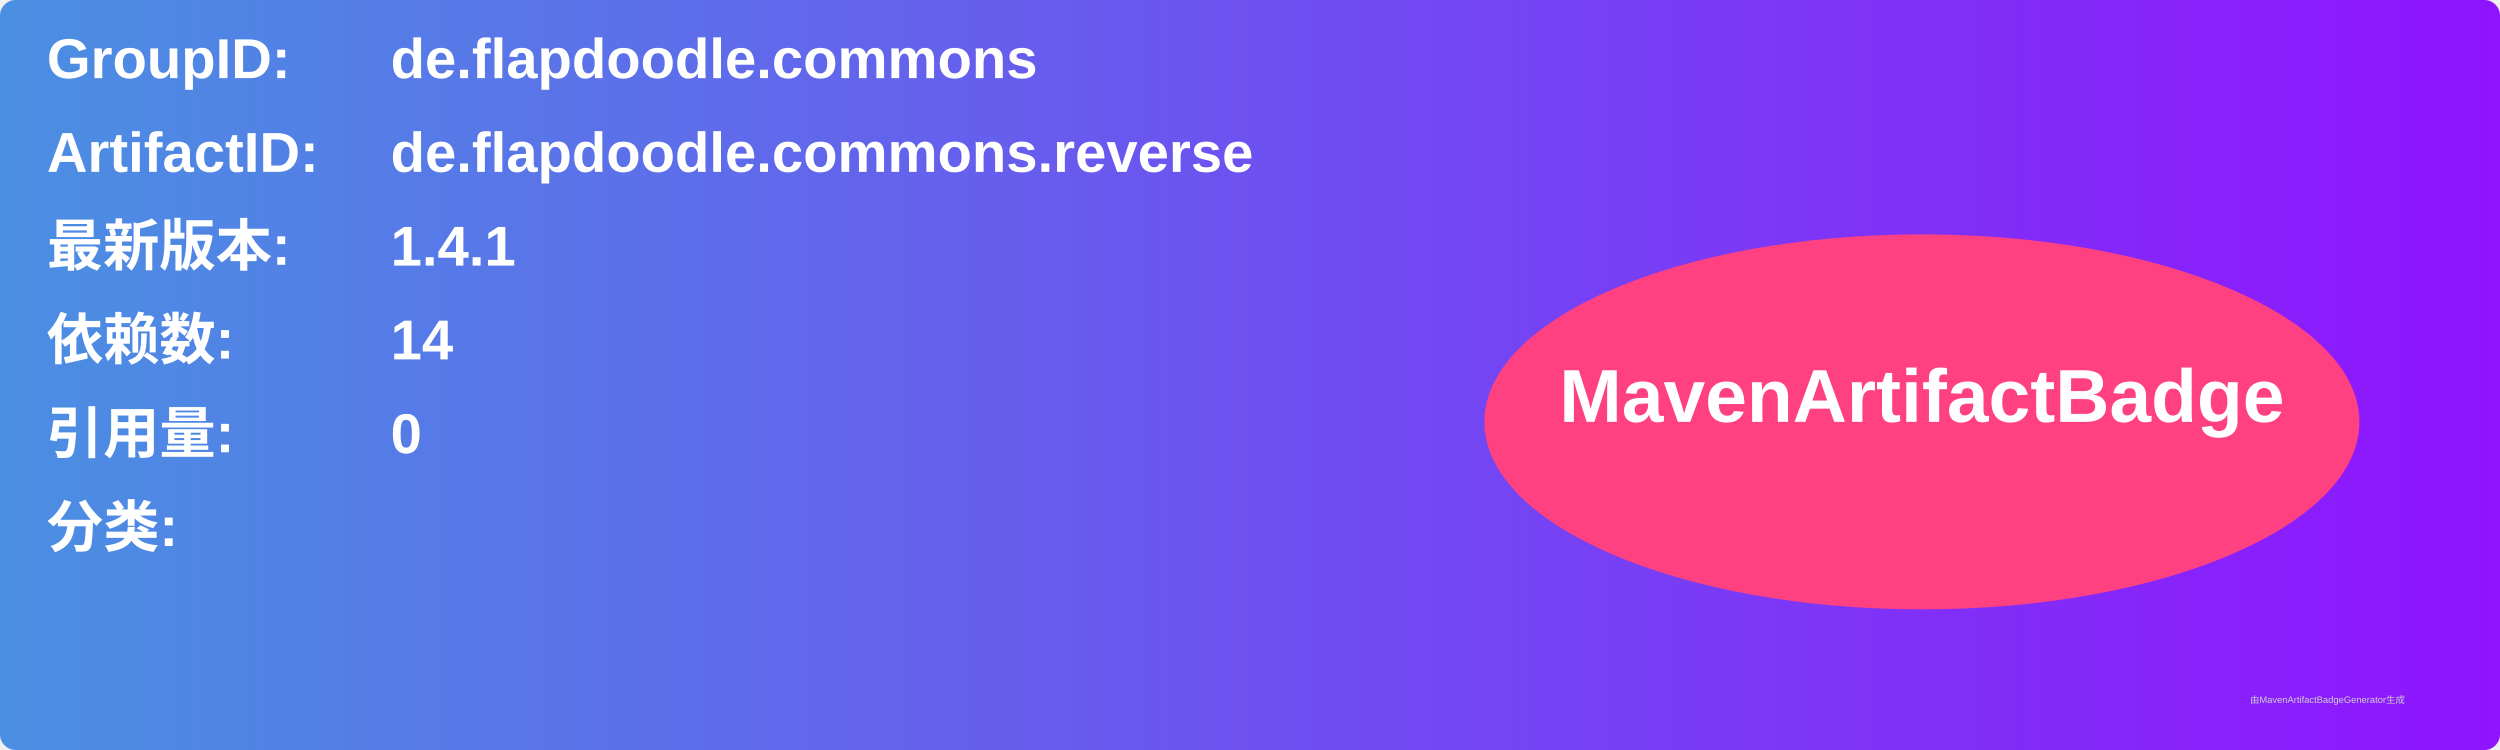
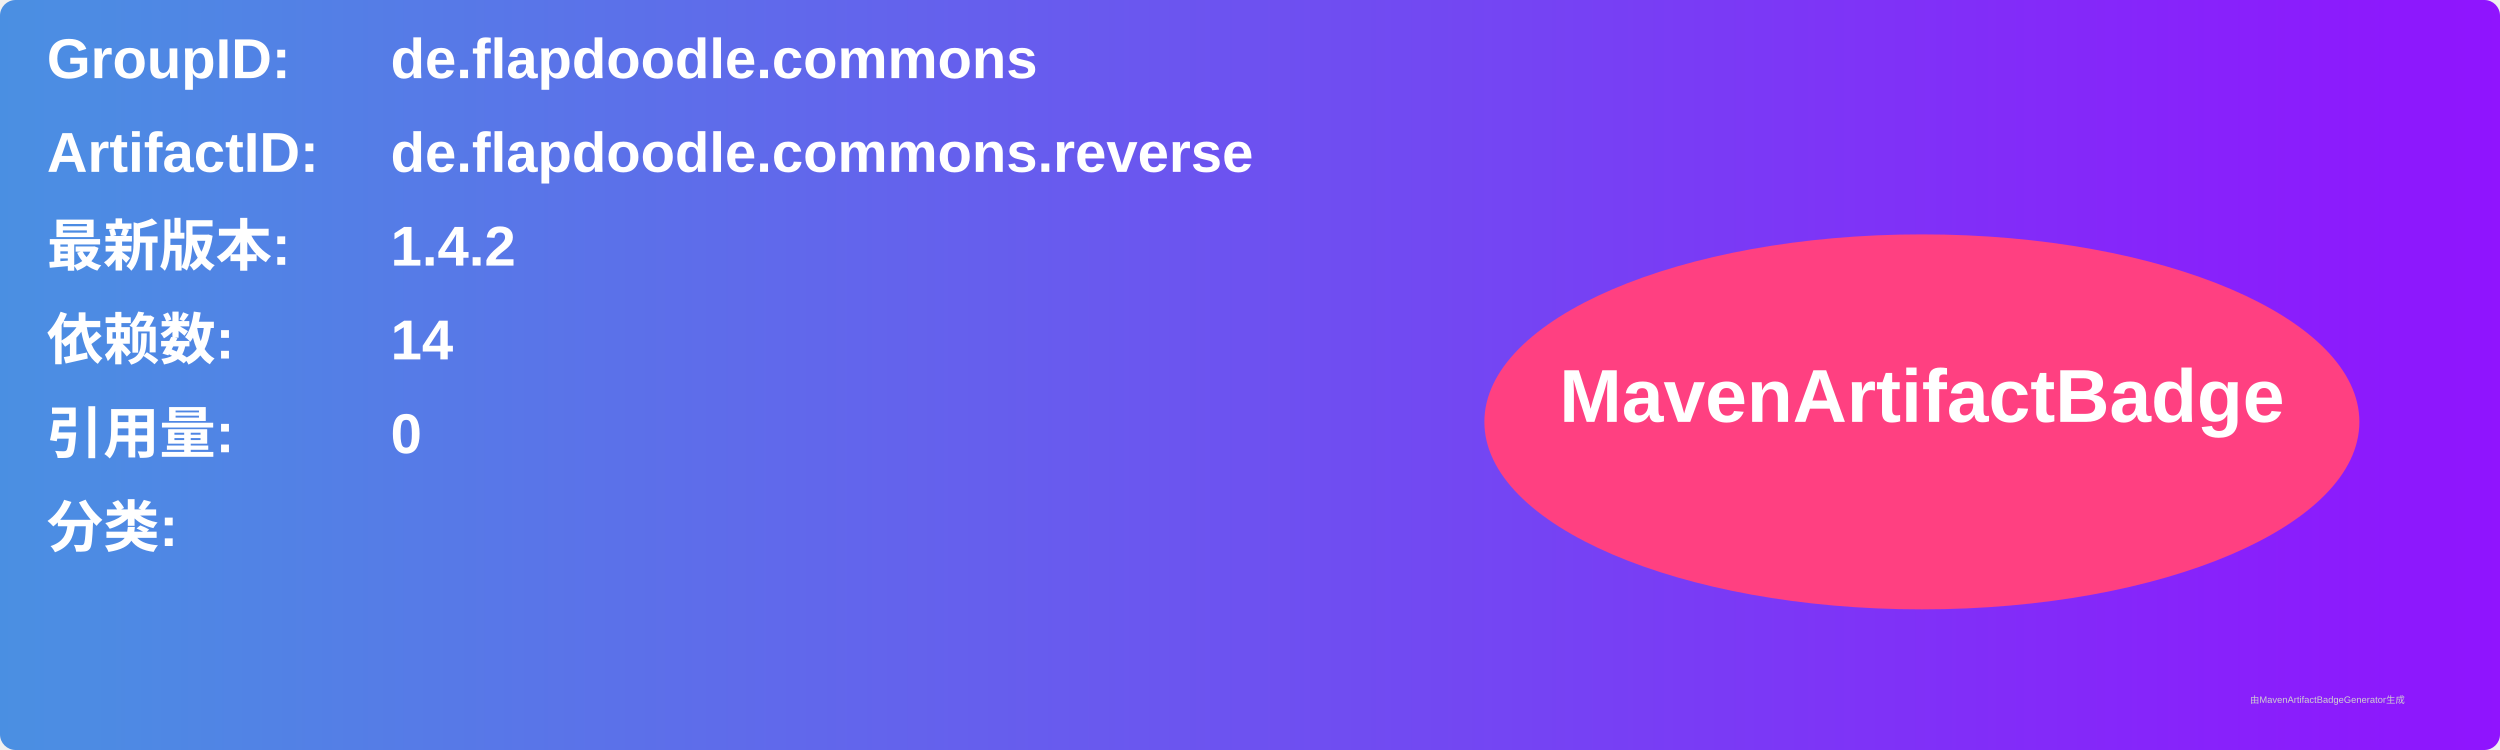
<svg xmlns="http://www.w3.org/2000/svg" width="800" height="240" viewBox="0 0 800 240">
  <linearGradient id="grad" x1="0%" y1="0%" x2="100%" y2="0%">
    <stop offset="0%" stop-color="#4a90e2" />
    <stop offset="100%" stop-color="#9013fe" />
  </linearGradient>
  <rect width="100%" height="100%" rx="5" ry="5" fill="url(#grad)" />
  <g transform="translate(15, 15)">
    <text x="0" y="10" font-family="Arial" font-size="18" fill="white" font-weight="bold" width="260">GroupID:</text>
    <text x="110" y="10" font-family="Arial" font-size="18" fill="white" font-weight="bold" width="460">de.flapdoodle.commons</text>
    <text x="0" y="40" font-family="Arial" font-size="18" fill="white" font-weight="bold" width="260">ArtifactID:</text>
    <text x="110" y="40" font-family="Arial" font-size="18" fill="white" font-weight="bold" width="460">de.flapdoodle.commons.reverse</text>
    <text x="0" y="70" font-family="Arial" font-size="18" fill="white" font-weight="bold">最新版本:</text>
    <text x="110" y="70" font-family="Arial" font-size="18" fill="white" font-weight="bold">
-       <tspan font-weight="bold">1.4.1</tspan>
+       <tspan font-weight="bold">1.4.2</tspan>
    </text>
    <text x="0" y="100" font-family="Arial" font-size="18" fill="white" font-weight="bold">依赖数: </text>
    <text x="110" y="100" font-family="Arial" font-size="18" fill="white">
      <tspan font-weight="bold">14</tspan>
    </text>
    <text x="0" y="130" font-family="Arial" font-size="18" fill="white" font-weight="bold">引用量: </text>
    <text x="110" y="130" font-family="Arial" font-size="18" fill="white">
      <tspan font-weight="bold">0</tspan>
    </text>
    <text x="0" y="160" font-family="Arial" font-size="18" fill="white" font-weight="bold">分类:</text>
    <text x="10" y="190" font-family="Arial" font-size="10" fill="white">
      <tspan font-weight="bold" />
    </text>
    <ellipse cx="600" cy="120" rx="140" ry="60" fill="#ff4081" />
    <text x="600" y="120" text-anchor="middle" font-family="Arial" font-size="24" fill="white" font-weight="bold">MavenArtifactBadge</text>
  </g>
  <text x="720" y="225" font-family="Arial" font-size="3" fill="#d0d0d0">由MavenArtifactBadgeGenerator生成</text>
</svg>
